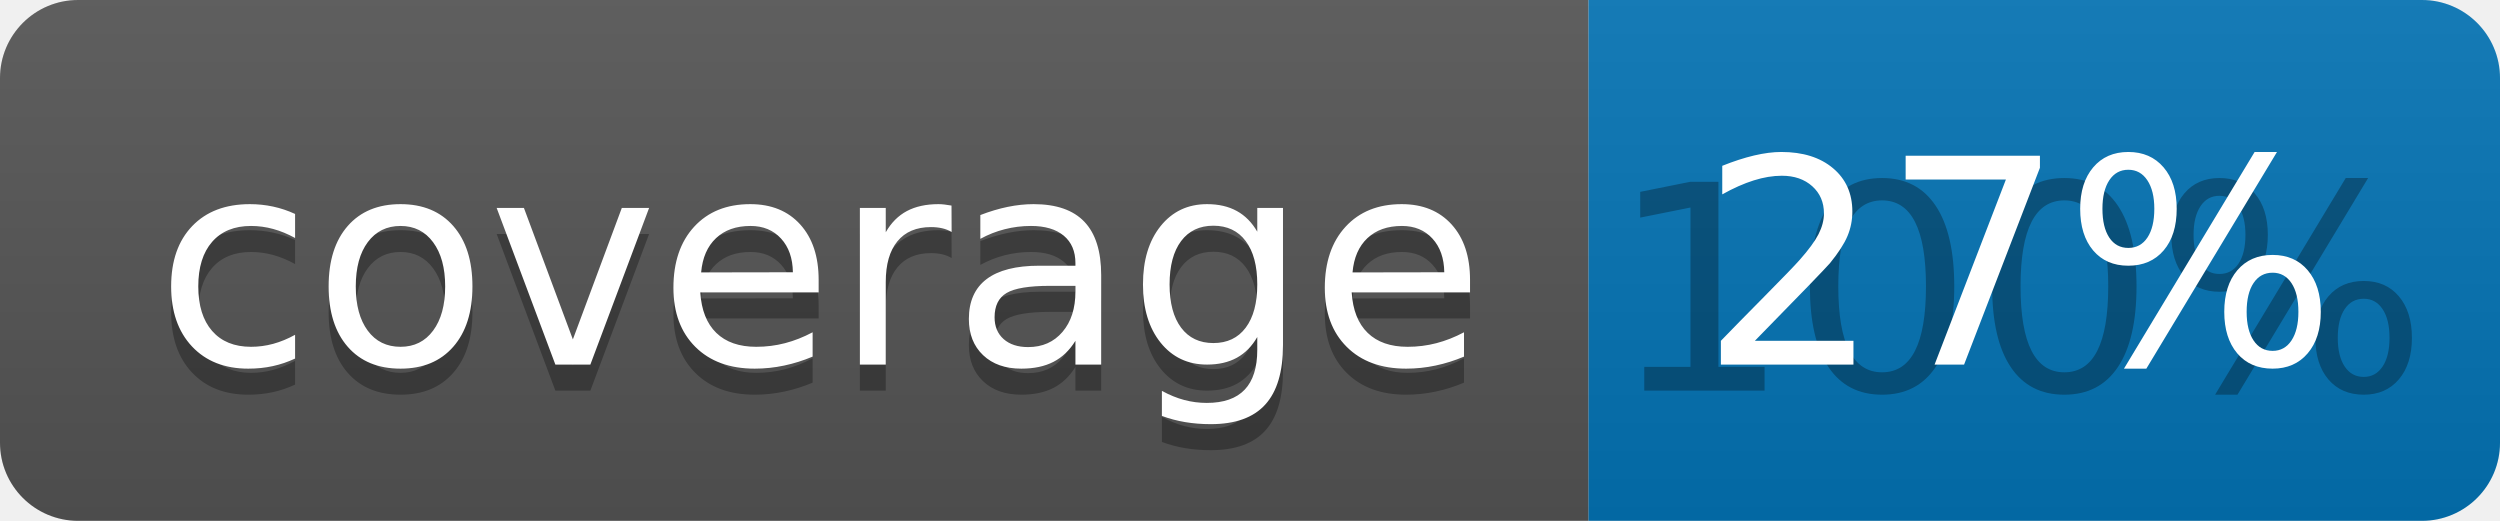
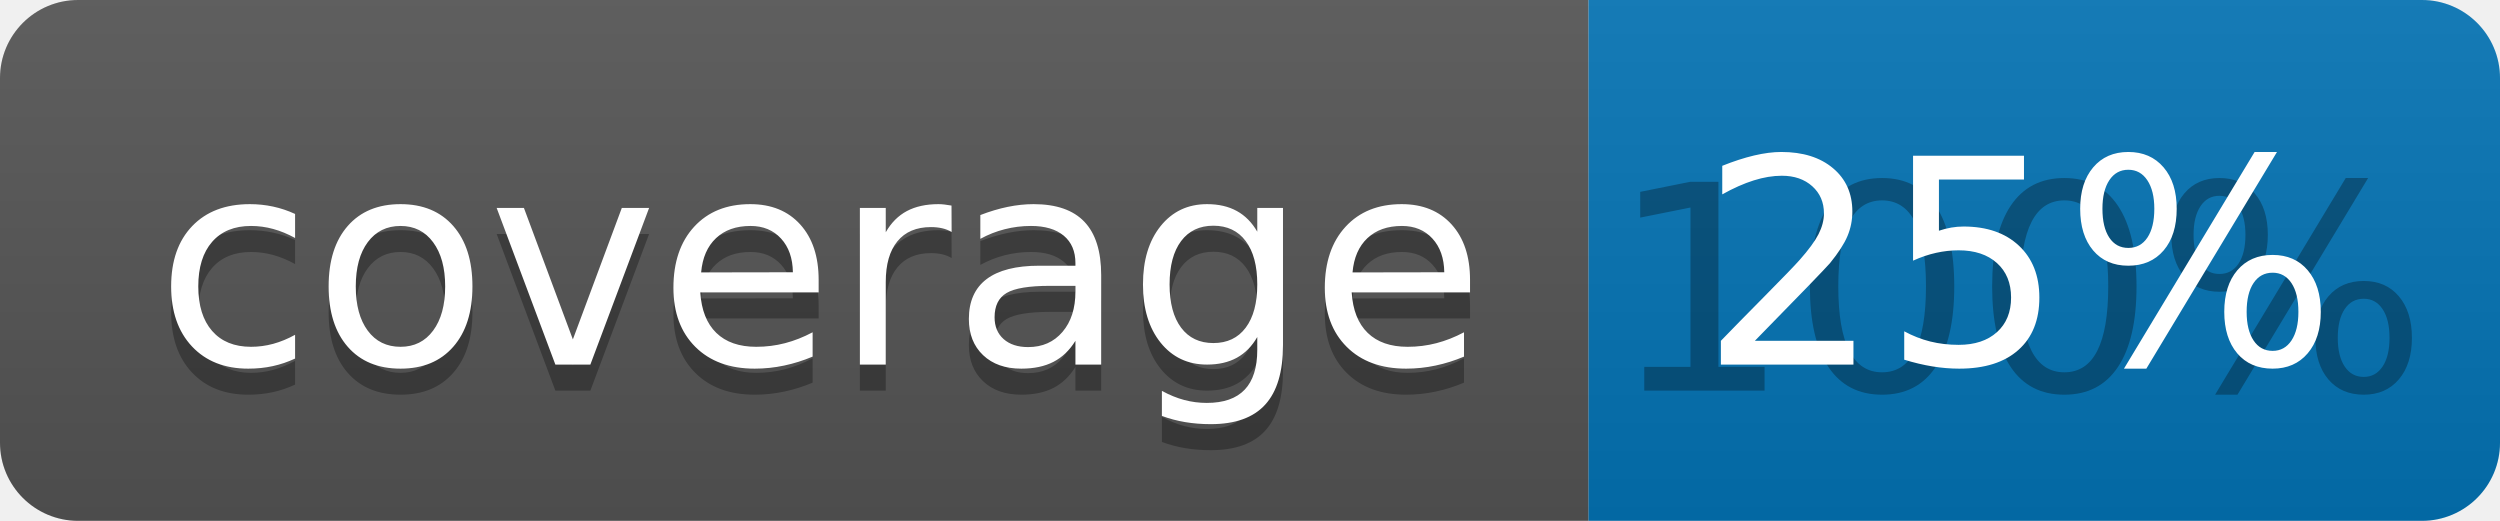
<svg xmlns="http://www.w3.org/2000/svg" width="96" height="20">
  <linearGradient id="b" x2="0" y2="100%">
    <stop offset="0" stop-color="#bbb" stop-opacity=".1" />
    <stop offset="1" stop-opacity=".1" />
  </linearGradient>
  <clipPath id="a">
    <rect width="96" height="20" rx="3" fill="#fff" />
  </clipPath>
  <g clip-path="url(#a)">
    <path fill="#555" d="M0 0h61v20H0z" />
    <path fill="#0374B5" d="M61 0h35v20H61z" />
    <path fill="url(#b)" d="M0 0h96v20H0z" />
  </g>
  <g fill="#fff" text-anchor="middle" font-family="DejaVu Sans,Verdana,Geneva,sans-serif" font-size="110">
    <text x="315" y="150" fill="#010101" fill-opacity=".3" transform="scale(.1)" textLength="510">coverage</text>
    <text x="315" y="140" transform="scale(.1)" textLength="510">coverage</text>
    <text x="775" y="150" fill="#010101" fill-opacity=".3" transform="scale(.1)" textLength="250">100%</text>
-     <text x="775" y="140" transform="scale(.1)" textLength="250">27%</text>
+     <text x="775" y="140" transform="scale(.1)" textLength="250">25%</text>
  </g>
</svg>
